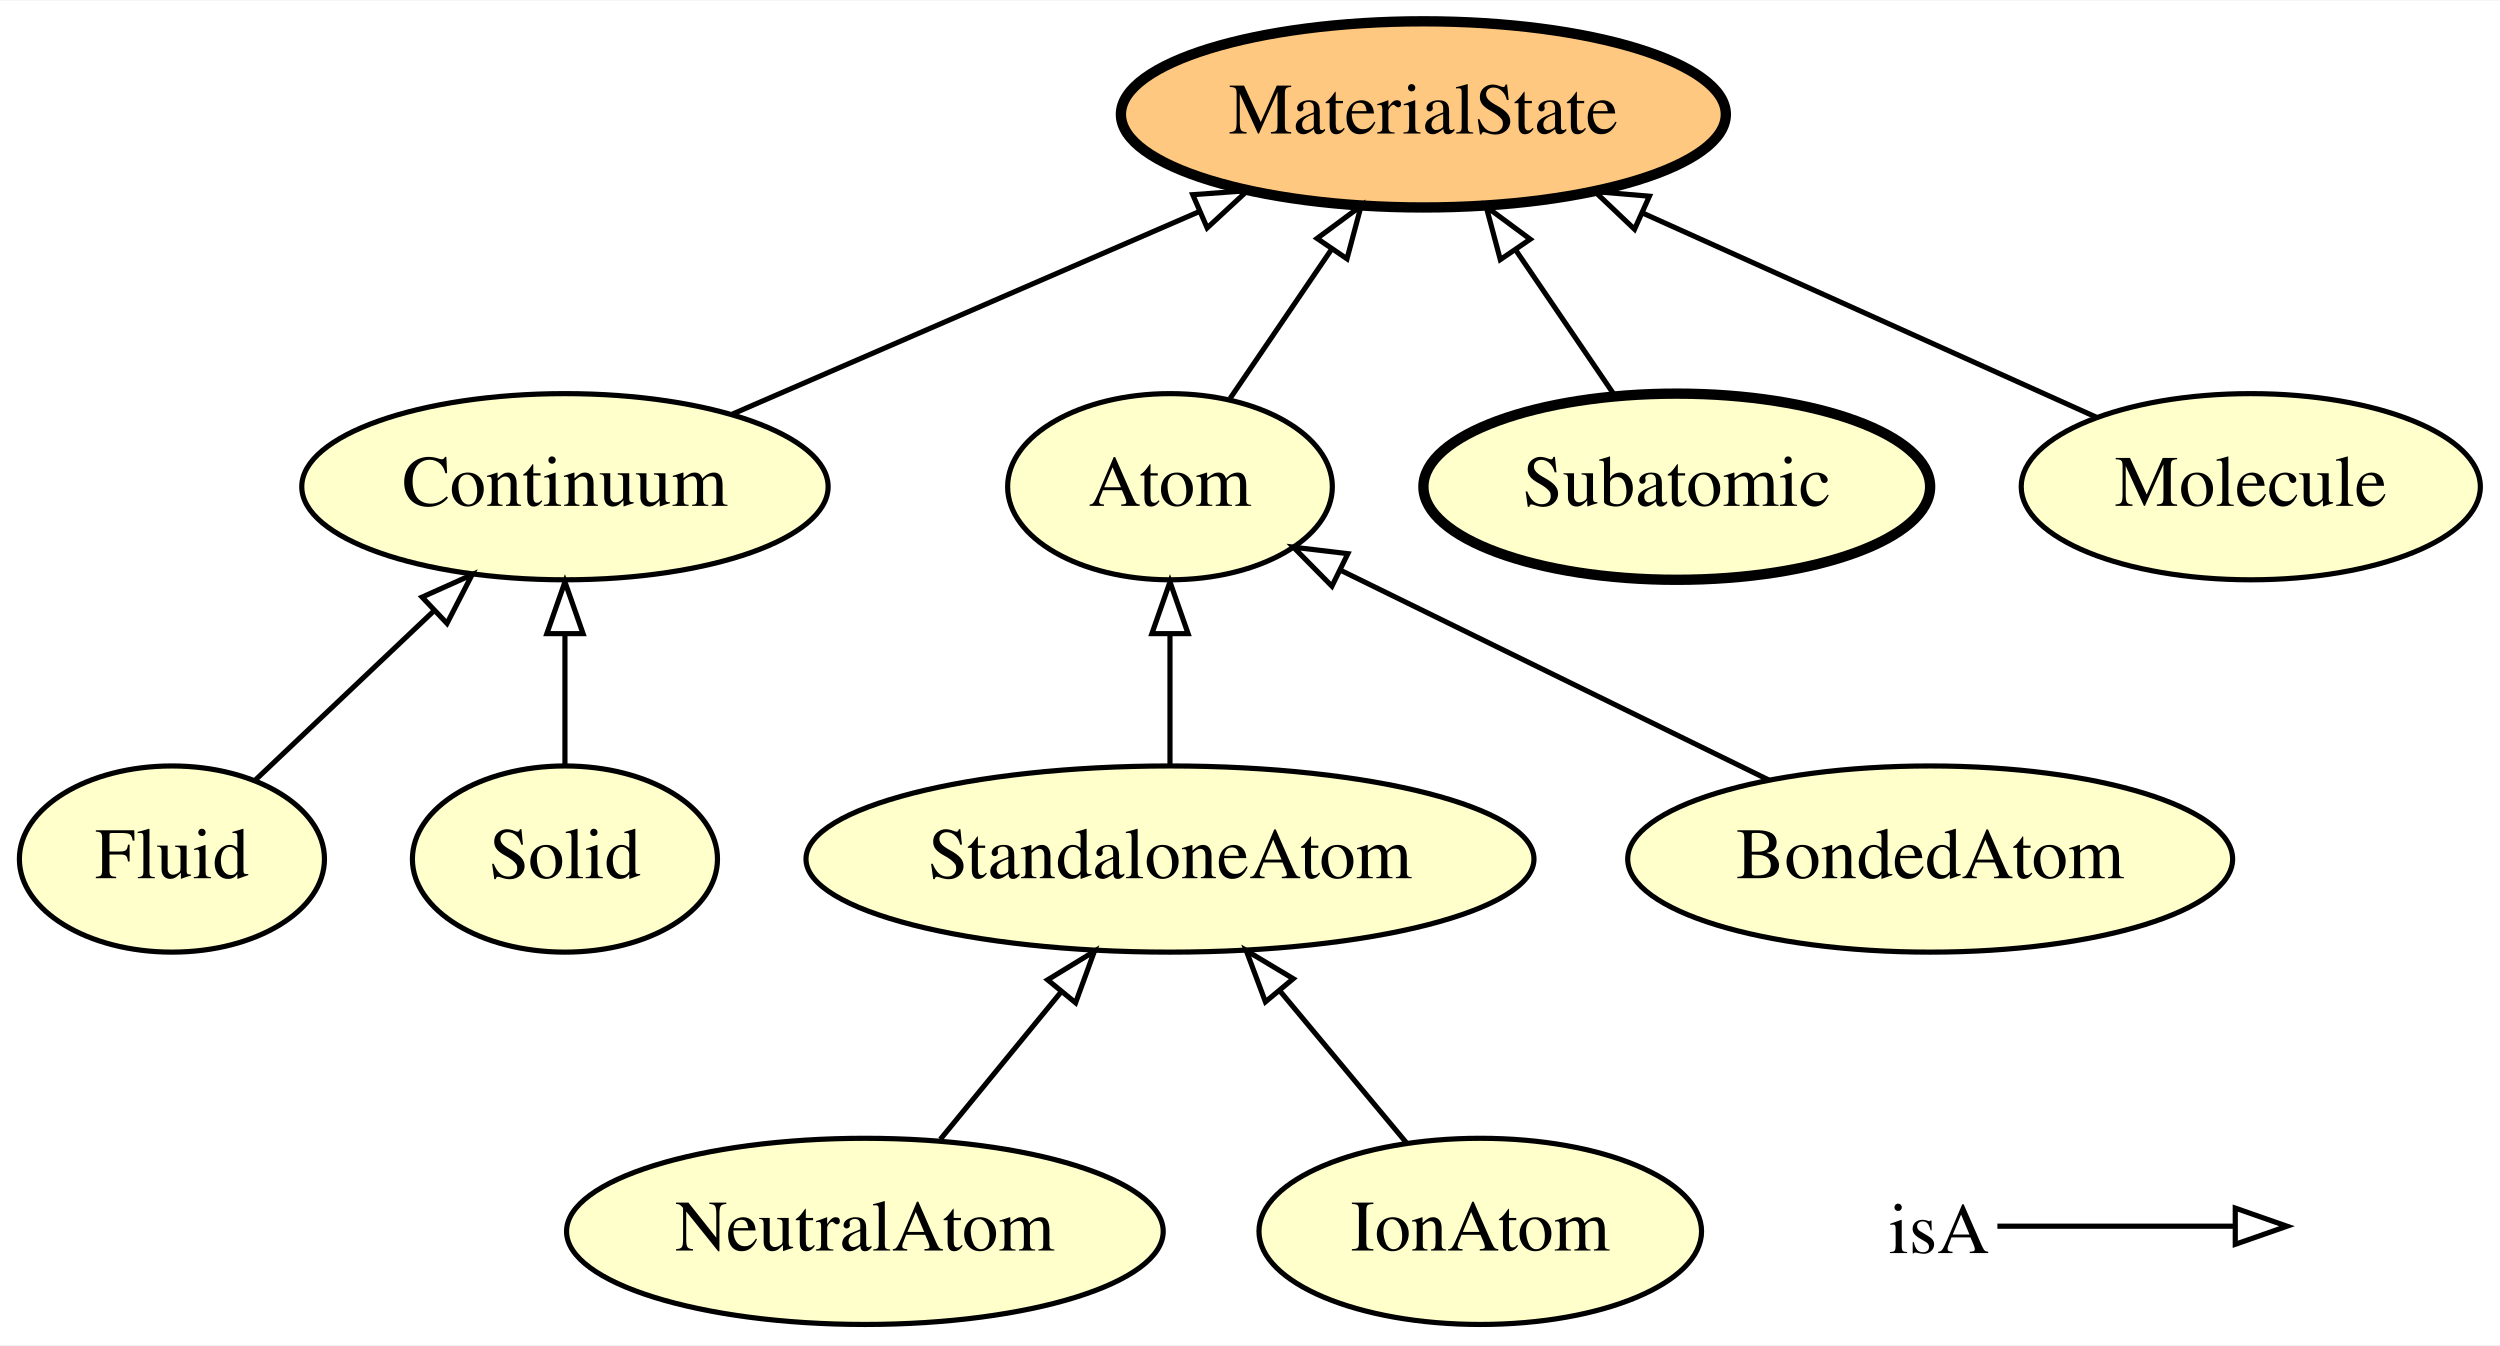
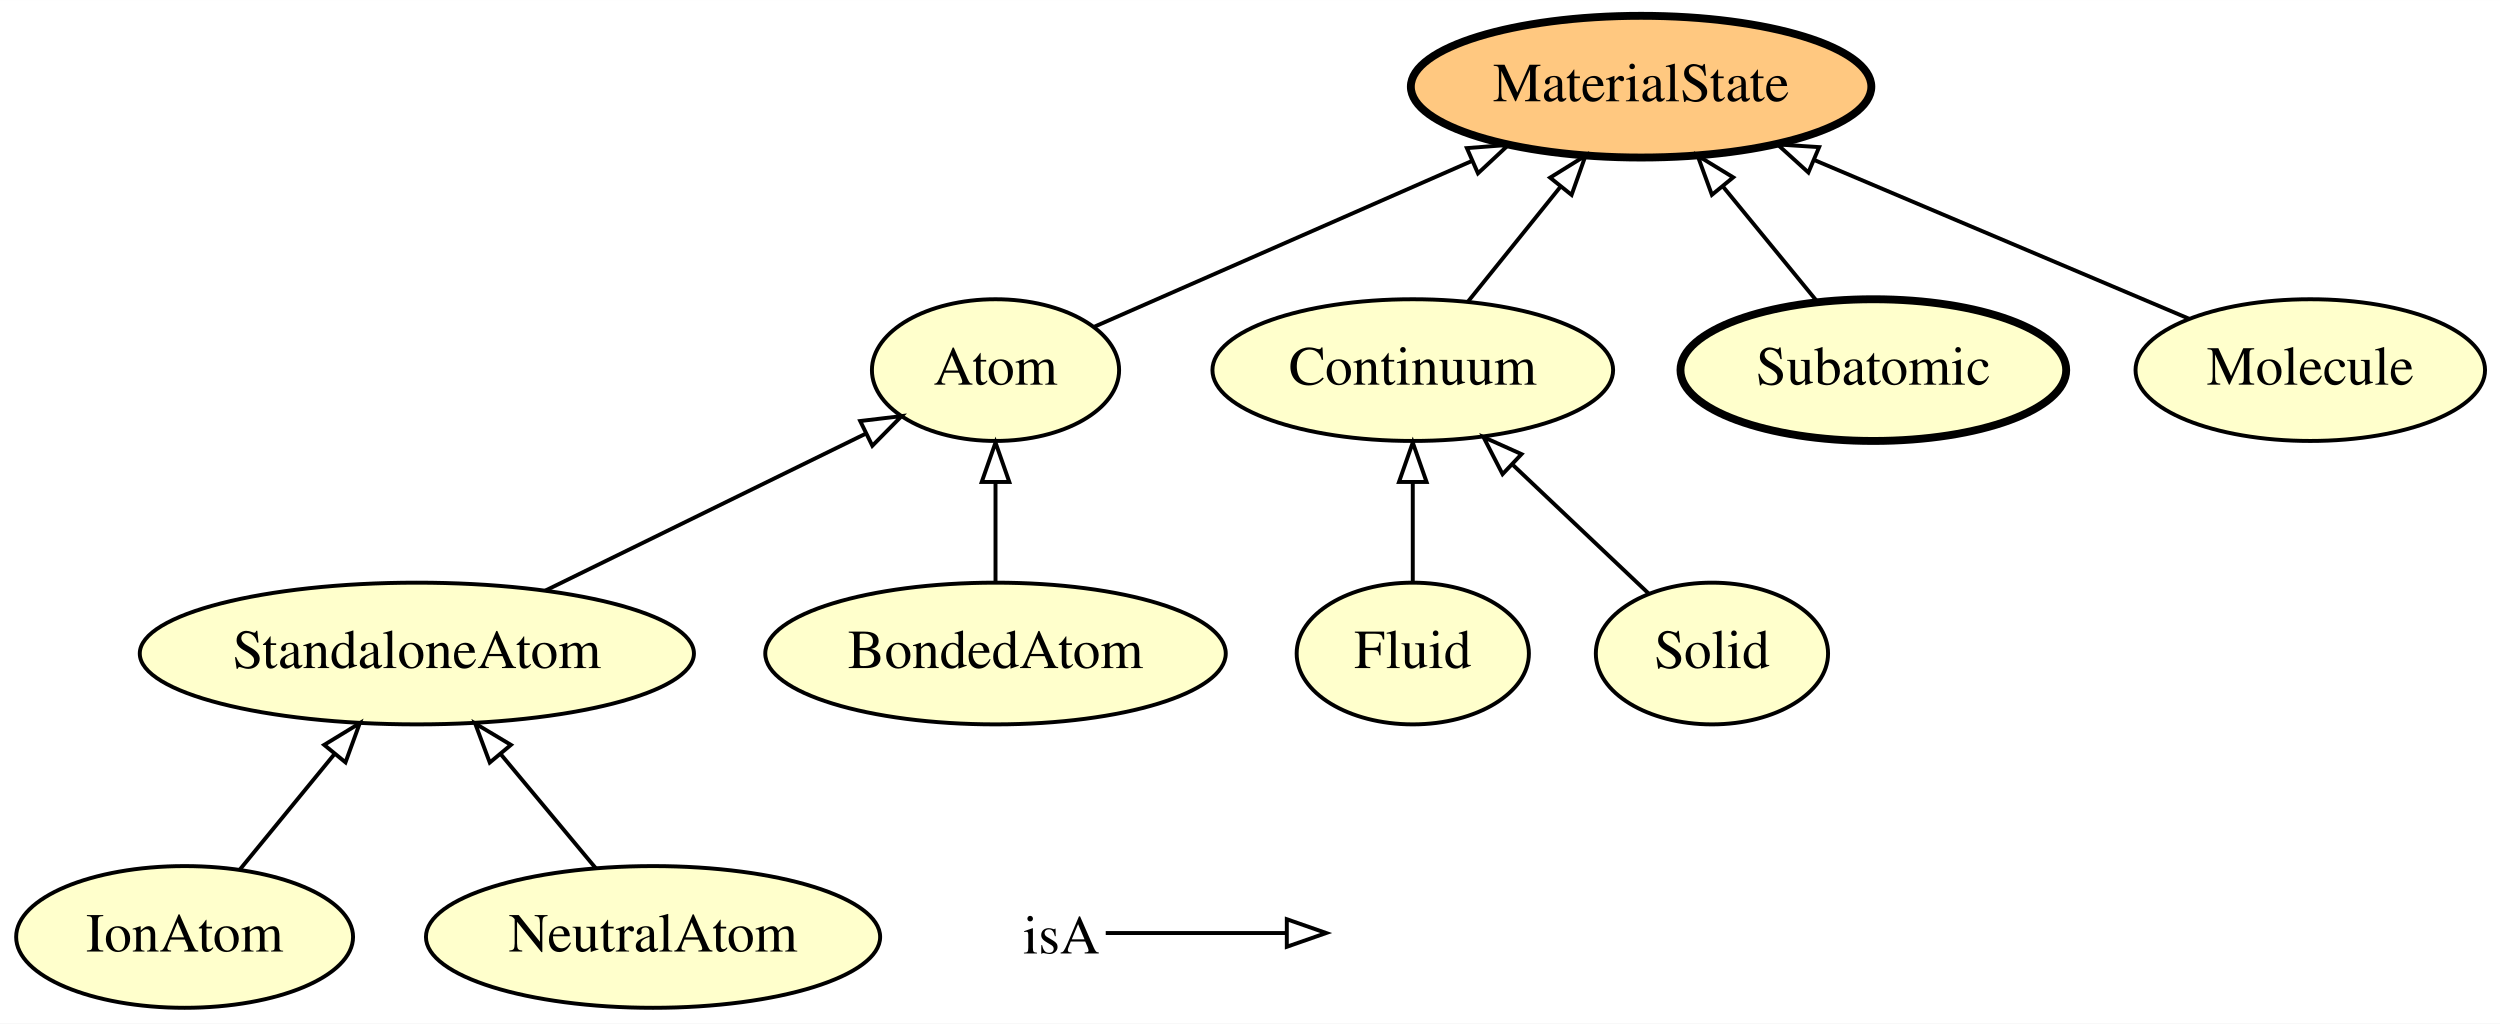
- <svg xmlns="http://www.w3.org/2000/svg" xmlns:xlink="http://www.w3.org/1999/xlink" width="483pt" height="260pt" viewBox="0.00 0.00 483.44 260.00">
+ <svg xmlns="http://www.w3.org/2000/svg" xmlns:xlink="http://www.w3.org/1999/xlink" width="635pt" height="260pt" viewBox="0.00 0.00 635.09 260.00">
  <g id="graph0" class="graph" transform="scale(1 1) rotate(0) translate(4 256)">
-     <polygon fill="#ffffff" stroke="transparent" points="-4,4 -4,-256 479.443,-256 479.443,4 -4,4" />
+     <polygon fill="#ffffff" stroke="transparent" points="-4,4 -4,-256 631.092,-256 631.092,4 -4,4" />
    <g id="node1" class="node">
      <g id="a_node1">
-         <a xlink:href="http://emmo.info/emmo/middle/materials#EMMO_87ac88ff_8379_4f5a_8c7b_424a8fff1ee8" xlink:title="Fluid">
-           <ellipse fill="#ffffcc" stroke="#000000" cx="29.247" cy="-90" rx="29.497" ry="18" />
-           <text text-anchor="middle" x="29.247" y="-86.3" font-family="Times,serif" font-size="14.00" fill="#000000">Fluid</text>
+         <a xlink:href="http://emmo.info/emmo/middle/materials#EMMO_db03061b_db31_4132_a47a_6a634846578b" xlink:title="IonAtom">
+           <ellipse fill="#ffffcc" stroke="#000000" cx="42.896" cy="-18" rx="42.793" ry="18" />
+           <text text-anchor="middle" x="42.896" y="-14.3" font-family="Times,serif" font-size="14.00" fill="#000000">IonAtom</text>
        </a>
      </g>
    </g>
-     <g id="node3" class="node">
-       <g id="a_node3">
-         <a xlink:href="http://emmo.info/emmo/middle/materials#EMMO_8b0923ab_b500_477b_9ce9_8b3a3e4dc4f2" xlink:title="Continuum">
-           <ellipse fill="#ffffcc" stroke="#000000" cx="105.247" cy="-162" rx="50.892" ry="18" />
-           <text text-anchor="middle" x="105.247" y="-158.3" font-family="Times,serif" font-size="14.00" fill="#000000">Continuum</text>
+     <g id="node5" class="node">
+       <g id="a_node5">
+         <a xlink:href="http://emmo.info/emmo/middle/materials#EMMO_2fd3f574_5e93_47fe_afca_ed80b0a21ab4" xlink:title="StandaloneAtom">
+           <ellipse fill="#ffffcc" stroke="#000000" cx="101.896" cy="-90" rx="70.388" ry="18" />
+           <text text-anchor="middle" x="101.896" y="-86.3" font-family="Times,serif" font-size="14.00" fill="#000000">StandaloneAtom</text>
        </a>
      </g>
    </g>
-     <g id="edge10" class="edge">
-       <path fill="none" stroke="#000000" d="M45.365,-105.269C55.349,-114.727 68.389,-127.082 79.751,-137.845" />
-       <polygon fill="none" stroke="#000000" points="77.624,-140.652 87.291,-144.988 82.438,-135.57 77.624,-140.652" />
+     <g id="edge4" class="edge">
+       <path fill="none" stroke="#000000" d="M56.878,-35.063C64.066,-43.835 72.973,-54.703 80.961,-64.452" />
+       <polygon fill="none" stroke="#000000" points="78.353,-66.791 87.398,-72.308 83.767,-62.354 78.353,-66.791" />
    </g>
    <g id="node2" class="node">
      <g id="a_node2">
-         <a xlink:href="http://emmo.info/emmo/middle/materials#EMMO_4588526f_8553_4f4d_aa73_a483e88d599b" xlink:title="NeutralAtom">
-           <ellipse fill="#ffffcc" stroke="#000000" cx="163.247" cy="-18" rx="57.69" ry="18" />
-           <text text-anchor="middle" x="163.247" y="-14.3" font-family="Times,serif" font-size="14.00" fill="#000000">NeutralAtom</text>
+         <a xlink:href="http://emmo.info/emmo/middle/materials#EMMO_87ac88ff_8379_4f5a_8c7b_424a8fff1ee8" xlink:title="Fluid">
+           <ellipse fill="#ffffcc" stroke="#000000" cx="354.896" cy="-90" rx="29.497" ry="18" />
+           <text text-anchor="middle" x="354.896" y="-86.3" font-family="Times,serif" font-size="14.00" fill="#000000">Fluid</text>
        </a>
      </g>
    </g>
    <g id="node4" class="node">
      <g id="a_node4">
-         <a xlink:href="http://emmo.info/emmo/middle/materials#EMMO_2fd3f574_5e93_47fe_afca_ed80b0a21ab4" xlink:title="StandaloneAtom">
-           <ellipse fill="#ffffcc" stroke="#000000" cx="222.247" cy="-90" rx="70.388" ry="18" />
-           <text text-anchor="middle" x="222.247" y="-86.3" font-family="Times,serif" font-size="14.00" fill="#000000">StandaloneAtom</text>
+         <a xlink:href="http://emmo.info/emmo/middle/materials#EMMO_8b0923ab_b500_477b_9ce9_8b3a3e4dc4f2" xlink:title="Continuum">
+           <ellipse fill="#ffffcc" stroke="#000000" cx="354.896" cy="-162" rx="50.892" ry="18" />
+           <text text-anchor="middle" x="354.896" y="-158.3" font-family="Times,serif" font-size="14.00" fill="#000000">Continuum</text>
+         </a>
+       </g>
+     </g>
+     <g id="edge5" class="edge">
+       <path fill="none" stroke="#000000" d="M354.896,-108.169C354.896,-115.869 354.896,-125.026 354.896,-133.583" />
+       <polygon fill="none" stroke="#000000" points="351.396,-133.587 354.896,-143.587 358.396,-133.587 351.396,-133.587" />
+     </g>
+     <g id="node3" class="node">
+       <g id="a_node3">
+         <a xlink:href="http://emmo.info/emmo/middle/materials#EMMO_4588526f_8553_4f4d_aa73_a483e88d599b" xlink:title="NeutralAtom">
+           <ellipse fill="#ffffcc" stroke="#000000" cx="161.896" cy="-18" rx="57.69" ry="18" />
+           <text text-anchor="middle" x="161.896" y="-14.3" font-family="Times,serif" font-size="14.00" fill="#000000">NeutralAtom</text>
+         </a>
+       </g>
+     </g>
+     <g id="edge10" class="edge">
+       <path fill="none" stroke="#000000" d="M147.372,-35.429C140.11,-44.143 131.183,-54.856 123.167,-64.476" />
+       <polygon fill="none" stroke="#000000" points="120.417,-62.308 116.704,-72.231 125.794,-66.79 120.417,-62.308" />
+     </g>
+     <g id="node11" class="node">
+       <g id="a_node11">
+         <a xlink:href="http://emmo.info/emmo/middle/materials#EMMO_20fff605_465f_4034_8696_e53e90ec83f4" xlink:title="MaterialState">
+           <ellipse fill="#ffc880" stroke="#000000" stroke-width="2" cx="412.896" cy="-234" rx="58.49" ry="18" />
+           <text text-anchor="middle" x="412.896" y="-230.3" font-family="Times,serif" font-size="14.00" fill="#000000">MaterialState</text>
+         </a>
+       </g>
+     </g>
+     <g id="edge9" class="edge">
+       <path fill="none" stroke="#000000" d="M368.936,-179.429C376.008,-188.208 384.714,-199.016 392.508,-208.691" />
+       <polygon fill="none" stroke="#000000" points="389.785,-210.89 398.784,-216.482 395.237,-206.499 389.785,-210.89" />
+     </g>
+     <g id="node7" class="node">
+       <g id="a_node7">
+         <a xlink:href="http://emmo.info/emmo/middle/materials#EMMO_eb77076b_a104_42ac_a065_798b2d2809ad" xlink:title="Atom">
+           <ellipse fill="#ffffcc" stroke="#000000" cx="248.896" cy="-162" rx="31.396" ry="18" />
+           <text text-anchor="middle" x="248.896" y="-158.3" font-family="Times,serif" font-size="14.00" fill="#000000">Atom</text>
        </a>
      </g>
    </g>
    <g id="edge2" class="edge">
-       <path fill="none" stroke="#000000" d="M177.832,-35.798C184.852,-44.365 193.402,-54.799 201.119,-64.216" />
-       <polygon fill="none" stroke="#000000" points="198.581,-66.641 207.626,-72.157 203.995,-62.204 198.581,-66.641" />
+       <path fill="none" stroke="#000000" d="M134.52,-105.979C158.714,-117.829 191.572,-133.923 215.863,-145.821" />
+       <polygon fill="none" stroke="#000000" points="214.523,-149.061 225.043,-150.317 217.602,-142.775 214.523,-149.061" />
+     </g>
+     <g id="node6" class="node">
+       <g id="a_node6">
+         <a xlink:href="http://emmo.info/emmo/middle/materials#EMMO_8303a247_f9d9_4616_bdcd_f5cbd7b298e3" xlink:title="BondedAtom">
+           <ellipse fill="#ffffcc" stroke="#000000" cx="248.896" cy="-90" rx="58.49" ry="18" />
+           <text text-anchor="middle" x="248.896" y="-86.3" font-family="Times,serif" font-size="14.00" fill="#000000">BondedAtom</text>
+         </a>
+       </g>
+     </g>
+     <g id="edge6" class="edge">
+       <path fill="none" stroke="#000000" d="M248.896,-108.169C248.896,-115.869 248.896,-125.026 248.896,-133.583" />
+       <polygon fill="none" stroke="#000000" points="245.396,-133.587 248.896,-143.587 252.396,-133.587 245.396,-133.587" />
+     </g>
+     <g id="edge3" class="edge">
+       <path fill="none" stroke="#000000" d="M273.804,-172.935C299.303,-184.13 339.423,-201.744 370.036,-215.183" />
+       <polygon fill="none" stroke="#000000" points="368.641,-218.393 379.204,-219.208 371.455,-211.984 368.641,-218.393" />
+     </g>
+     <g id="node8" class="node">
+       <g id="a_node8">
+         <a xlink:href="http://emmo.info/emmo/middle/materials#EMMO_7d66bde4_b68d_41cc_b5fc_6fd98c5e2ff0" xlink:title="Subatomic">
+           <ellipse fill="#ffffcc" stroke="#000000" stroke-width="2" cx="471.896" cy="-162" rx="48.993" ry="18" />
+           <text text-anchor="middle" x="471.896" y="-158.3" font-family="Times,serif" font-size="14.00" fill="#000000">Subatomic</text>
+         </a>
+       </g>
+     </g>
+     <g id="edge7" class="edge">
+       <path fill="none" stroke="#000000" d="M457.614,-179.429C450.42,-188.208 441.564,-199.016 433.636,-208.691" />
+       <polygon fill="none" stroke="#000000" points="430.882,-206.529 427.251,-216.482 436.297,-210.965 430.882,-206.529" />
+     </g>
+     <g id="node9" class="node">
+       <g id="a_node9">
+         <a xlink:href="http://emmo.info/emmo/middle/materials#EMMO_3397f270_dfc1_4500_8f6f_4d0d85ac5f71" xlink:title="Molecule">
+           <ellipse fill="#ffffcc" stroke="#000000" cx="582.896" cy="-162" rx="44.393" ry="18" />
+           <text text-anchor="middle" x="582.896" y="-158.3" font-family="Times,serif" font-size="14.00" fill="#000000">Molecule</text>
+         </a>
+       </g>
+     </g>
+     <g id="edge1" class="edge">
+       <path fill="none" stroke="#000000" d="M552.111,-175.039C525.518,-186.301 486.776,-202.71 456.91,-215.359" />
+       <polygon fill="none" stroke="#000000" points="455.394,-212.2 447.551,-219.323 458.124,-218.645 455.394,-212.2" />
    </g>
    <g id="node10" class="node">
      <g id="a_node10">
-         <a xlink:href="http://emmo.info/emmo/middle/materials#EMMO_20fff605_465f_4034_8696_e53e90ec83f4" xlink:title="MaterialState">
-           <ellipse fill="#ffc880" stroke="#000000" stroke-width="2" cx="271.247" cy="-234" rx="58.49" ry="18" />
-           <text text-anchor="middle" x="271.247" y="-230.3" font-family="Times,serif" font-size="14.00" fill="#000000">MaterialState</text>
+         <a xlink:href="http://emmo.info/emmo/middle/materials#EMMO_a2b006f2_bbfd_4dba_bcaa_3fca20cd6be1" xlink:title="Solid">
+           <ellipse fill="#ffffcc" stroke="#000000" cx="430.896" cy="-90" rx="29.497" ry="18" />
+           <text text-anchor="middle" x="430.896" y="-86.3" font-family="Times,serif" font-size="14.00" fill="#000000">Solid</text>
        </a>
      </g>
    </g>
    <g id="edge8" class="edge">
-       <path fill="none" stroke="#000000" d="M137.648,-176.053C163.418,-187.231 199.712,-202.973 227.969,-215.229" />
-       <polygon fill="none" stroke="#000000" points="226.65,-218.471 237.217,-219.24 229.435,-212.049 226.65,-218.471" />
-     </g>
-     <g id="node6" class="node">
-       <g id="a_node6">
-         <a xlink:href="http://emmo.info/emmo/middle/materials#EMMO_eb77076b_a104_42ac_a065_798b2d2809ad" xlink:title="Atom">
-           <ellipse fill="#ffffcc" stroke="#000000" cx="222.247" cy="-162" rx="31.396" ry="18" />
-           <text text-anchor="middle" x="222.247" y="-158.3" font-family="Times,serif" font-size="14.00" fill="#000000">Atom</text>
-         </a>
-       </g>
-     </g>
-     <g id="edge1" class="edge">
-       <path fill="none" stroke="#000000" d="M222.247,-108.169C222.247,-115.869 222.247,-125.026 222.247,-133.583" />
-       <polygon fill="none" stroke="#000000" points="218.748,-133.587 222.247,-143.587 225.748,-133.587 218.748,-133.587" />
-     </g>
-     <g id="node5" class="node">
-       <g id="a_node5">
-         <a xlink:href="http://emmo.info/emmo/middle/materials#EMMO_8303a247_f9d9_4616_bdcd_f5cbd7b298e3" xlink:title="BondedAtom">
-           <ellipse fill="#ffffcc" stroke="#000000" cx="369.247" cy="-90" rx="58.49" ry="18" />
-           <text text-anchor="middle" x="369.247" y="-86.3" font-family="Times,serif" font-size="14.00" fill="#000000">BondedAtom</text>
-         </a>
-       </g>
-     </g>
-     <g id="edge3" class="edge">
-       <path fill="none" stroke="#000000" d="M338.072,-105.269C313.71,-117.202 279.937,-133.744 255.145,-145.887" />
-       <polygon fill="none" stroke="#000000" points="253.562,-142.765 246.121,-150.307 256.641,-149.051 253.562,-142.765" />
-     </g>
-     <g id="edge4" class="edge">
-       <path fill="none" stroke="#000000" d="M233.86,-179.063C239.71,-187.659 246.931,-198.27 253.462,-207.866" />
-       <polygon fill="none" stroke="#000000" points="250.687,-210.01 259.207,-216.308 256.474,-206.071 250.687,-210.01" />
-     </g>
-     <g id="node7" class="node">
-       <g id="a_node7">
-         <a xlink:href="http://emmo.info/emmo/middle/materials#EMMO_7d66bde4_b68d_41cc_b5fc_6fd98c5e2ff0" xlink:title="Subatomic">
-           <ellipse fill="#ffffcc" stroke="#000000" stroke-width="2" cx="320.247" cy="-162" rx="48.993" ry="18" />
-           <text text-anchor="middle" x="320.247" y="-158.3" font-family="Times,serif" font-size="14.00" fill="#000000">Subatomic</text>
-         </a>
-       </g>
-     </g>
-     <g id="edge5" class="edge">
-       <path fill="none" stroke="#000000" d="M308.135,-179.798C302.422,-188.192 295.49,-198.378 289.184,-207.644" />
-       <polygon fill="none" stroke="#000000" points="286.123,-205.921 283.39,-216.157 291.91,-209.859 286.123,-205.921" />
-     </g>
-     <g id="node8" class="node">
-       <g id="a_node8">
-         <a xlink:href="http://emmo.info/emmo/middle/materials#EMMO_3397f270_dfc1_4500_8f6f_4d0d85ac5f71" xlink:title="Molecule">
-           <ellipse fill="#ffffcc" stroke="#000000" cx="431.247" cy="-162" rx="44.393" ry="18" />
-           <text text-anchor="middle" x="431.247" y="-158.3" font-family="Times,serif" font-size="14.00" fill="#000000">Molecule</text>
-         </a>
-       </g>
-     </g>
-     <g id="edge7" class="edge">
-       <path fill="none" stroke="#000000" d="M401.528,-175.374C376.871,-186.469 341.498,-202.387 313.832,-214.837" />
-       <polygon fill="none" stroke="#000000" points="312.08,-211.787 304.397,-219.083 314.953,-218.171 312.08,-211.787" />
-     </g>
-     <g id="node9" class="node">
-       <g id="a_node9">
-         <a xlink:href="http://emmo.info/emmo/middle/materials#EMMO_a2b006f2_bbfd_4dba_bcaa_3fca20cd6be1" xlink:title="Solid">
-           <ellipse fill="#ffffcc" stroke="#000000" cx="105.247" cy="-90" rx="29.497" ry="18" />
-           <text text-anchor="middle" x="105.247" y="-86.3" font-family="Times,serif" font-size="14.00" fill="#000000">Solid</text>
-         </a>
-       </g>
-     </g>
-     <g id="edge9" class="edge">
-       <path fill="none" stroke="#000000" d="M105.247,-108.169C105.247,-115.869 105.247,-125.026 105.247,-133.583" />
-       <polygon fill="none" stroke="#000000" points="101.748,-133.587 105.247,-143.587 108.748,-133.587 101.748,-133.587" />
-     </g>
-     <g id="node11" class="node">
-       <g id="a_node11">
-         <a xlink:href="http://emmo.info/emmo/middle/materials#EMMO_db03061b_db31_4132_a47a_6a634846578b" xlink:title="IonAtom">
-           <ellipse fill="#ffffcc" stroke="#000000" cx="282.247" cy="-18" rx="42.793" ry="18" />
-           <text text-anchor="middle" x="282.247" y="-14.3" font-family="Times,serif" font-size="14.00" fill="#000000">IonAtom</text>
-         </a>
-       </g>
-     </g>
-     <g id="edge6" class="edge">
-       <path fill="none" stroke="#000000" d="M268.028,-35.063C260.718,-43.835 251.661,-54.703 243.537,-64.452" />
-       <polygon fill="none" stroke="#000000" points="240.704,-62.385 236.991,-72.308 246.082,-66.866 240.704,-62.385" />
+       <path fill="none" stroke="#000000" d="M414.779,-105.269C404.795,-114.727 391.755,-127.082 380.393,-137.845" />
+       <polygon fill="none" stroke="#000000" points="377.705,-135.57 372.853,-144.988 382.52,-140.652 377.705,-135.57" />
    </g>
    <g id="node12" class="node">
-       <text text-anchor="start" x="361.247" y="-13.8" font-family="Times,serif" font-size="14.00" fill="#000000">isA</text>
+       <text text-anchor="start" x="255.896" y="-13.8" font-family="Times,serif" font-size="14.00" fill="#000000">isA</text>
    </g>
    <g id="node13" class="node">
-       <text text-anchor="start" x="440.247" y="-13.8" font-family="Times,serif" font-size="14.00" fill="#000000"> </text>
+       <text text-anchor="start" x="334.896" y="-13.8" font-family="Times,serif" font-size="14.00" fill="#000000"> </text>
    </g>
    <g id="edge11" class="edge">
-       <path fill="none" stroke="#000000" d="M382.247,-19C403.247,-19 410.958,-19 427.805,-19" />
-       <polygon fill="none" stroke="#000000" points="428.247,-22.5 438.247,-19 428.247,-15.5 428.247,-22.5" />
+       <path fill="none" stroke="#000000" d="M276.896,-19C297.896,-19 305.607,-19 322.454,-19" />
+       <polygon fill="none" stroke="#000000" points="322.896,-22.5 332.896,-19 322.896,-15.5 322.896,-22.5" />
    </g>
  </g>
</svg>
